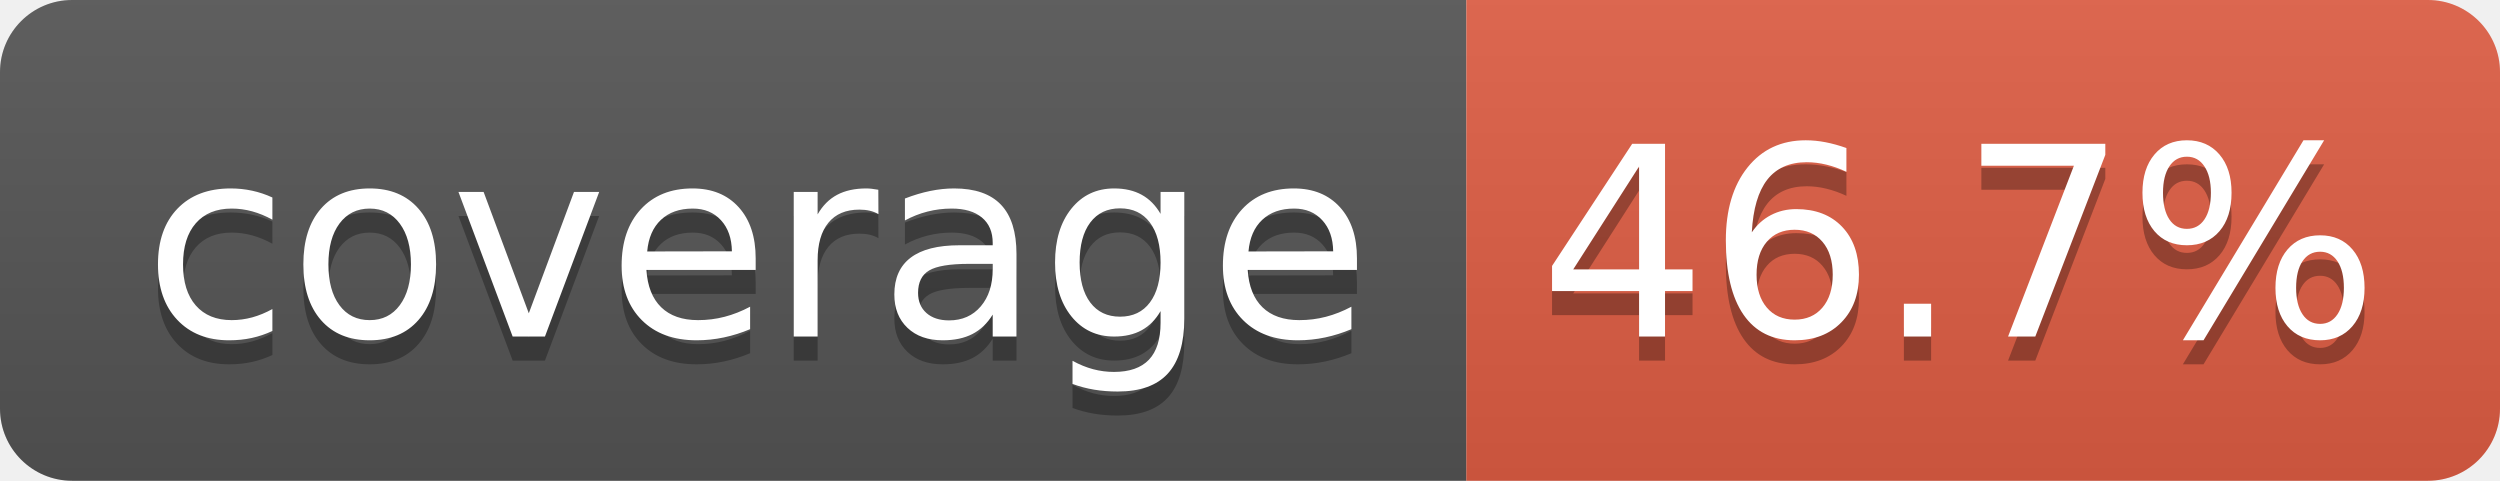
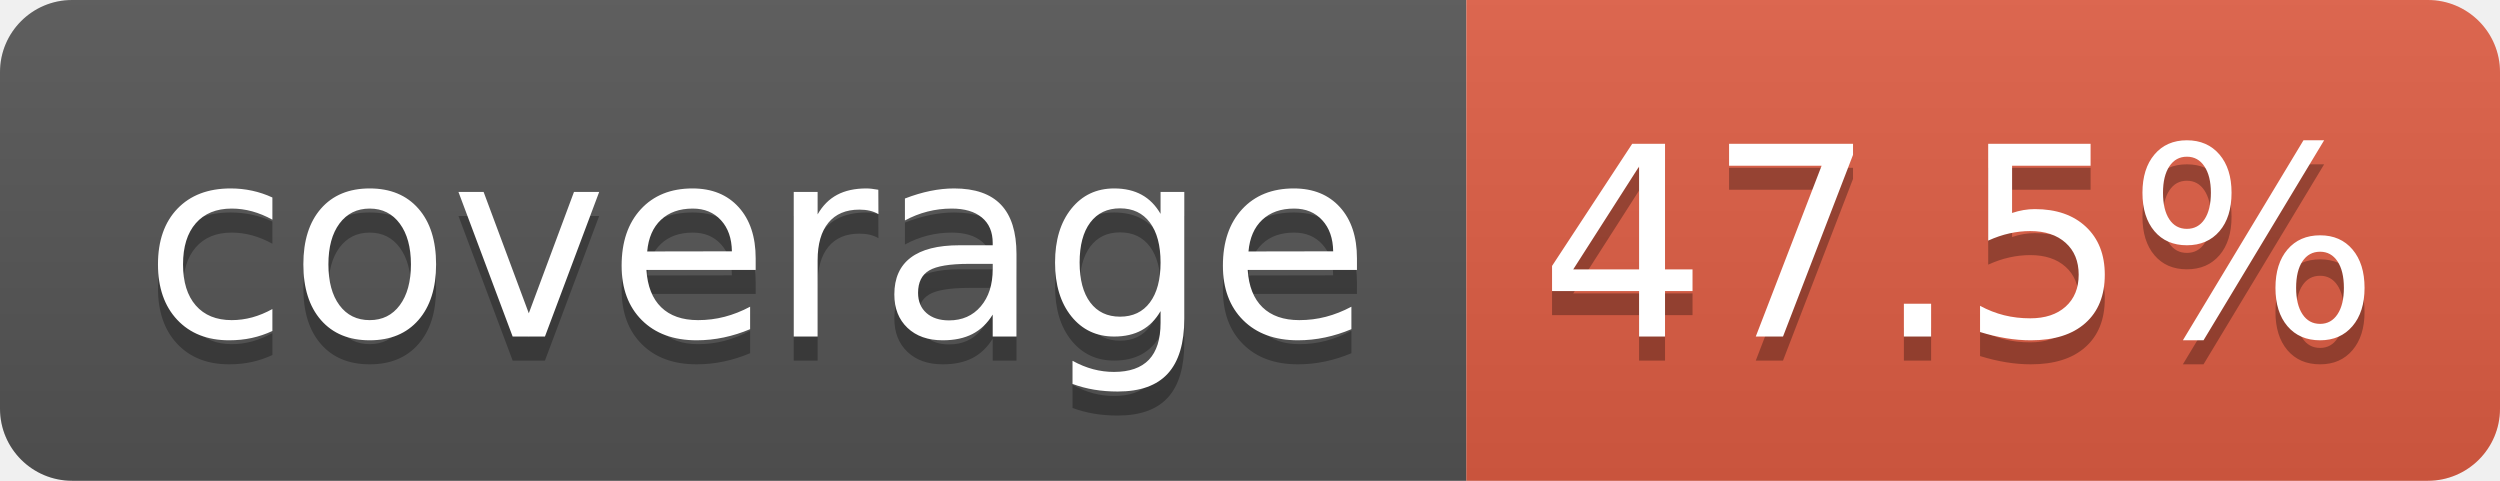
- <svg xmlns="http://www.w3.org/2000/svg" width="104" height="20" role="img" aria-label="coverage: 46.7%">
+ <svg xmlns="http://www.w3.org/2000/svg" width="104" height="20" role="img" aria-label="coverage: 47.5%">
  <linearGradient id="s" x2="0" y2="100%">
    <stop offset="0" stop-color="#bbb" stop-opacity=".1" />
    <stop offset="1" stop-opacity=".1" />
  </linearGradient>
  <clipPath id="r">
    <rect width="104" height="20" rx="3" fill="#fff" />
  </clipPath>
  <g clip-path="url(#r)">
    <rect width="61" height="20" fill="#555" />
    <rect x="61" width="43" height="20" fill="#e05d44" />
    <rect width="104" height="20" fill="url(#s)" />
  </g>
  <g fill="#fff" text-anchor="middle" font-family="Verdana,Geneva,DejaVu Sans,sans-serif" text-rendering="geometricPrecision" font-size="110">
    <text aria-hidden="true" x="315" y="150" fill="#010101" fill-opacity=".3" transform="scale(.1)" textLength="510">coverage</text>
    <text x="315" y="140" transform="scale(.1)" fill="#fff" textLength="510">coverage</text>
-     <text aria-hidden="true" x="815" y="150" fill="#010101" fill-opacity=".3" transform="scale(.1)" textLength="330">46.7%</text>
-     <text x="815" y="140" transform="scale(.1)" fill="#fff" textLength="330">46.7%</text>
+     <text aria-hidden="true" x="815" y="150" fill="#010101" fill-opacity=".3" transform="scale(.1)" textLength="330">47.5%</text>
+     <text x="815" y="140" transform="scale(.1)" fill="#fff" textLength="330">47.5%</text>
  </g>
</svg>
